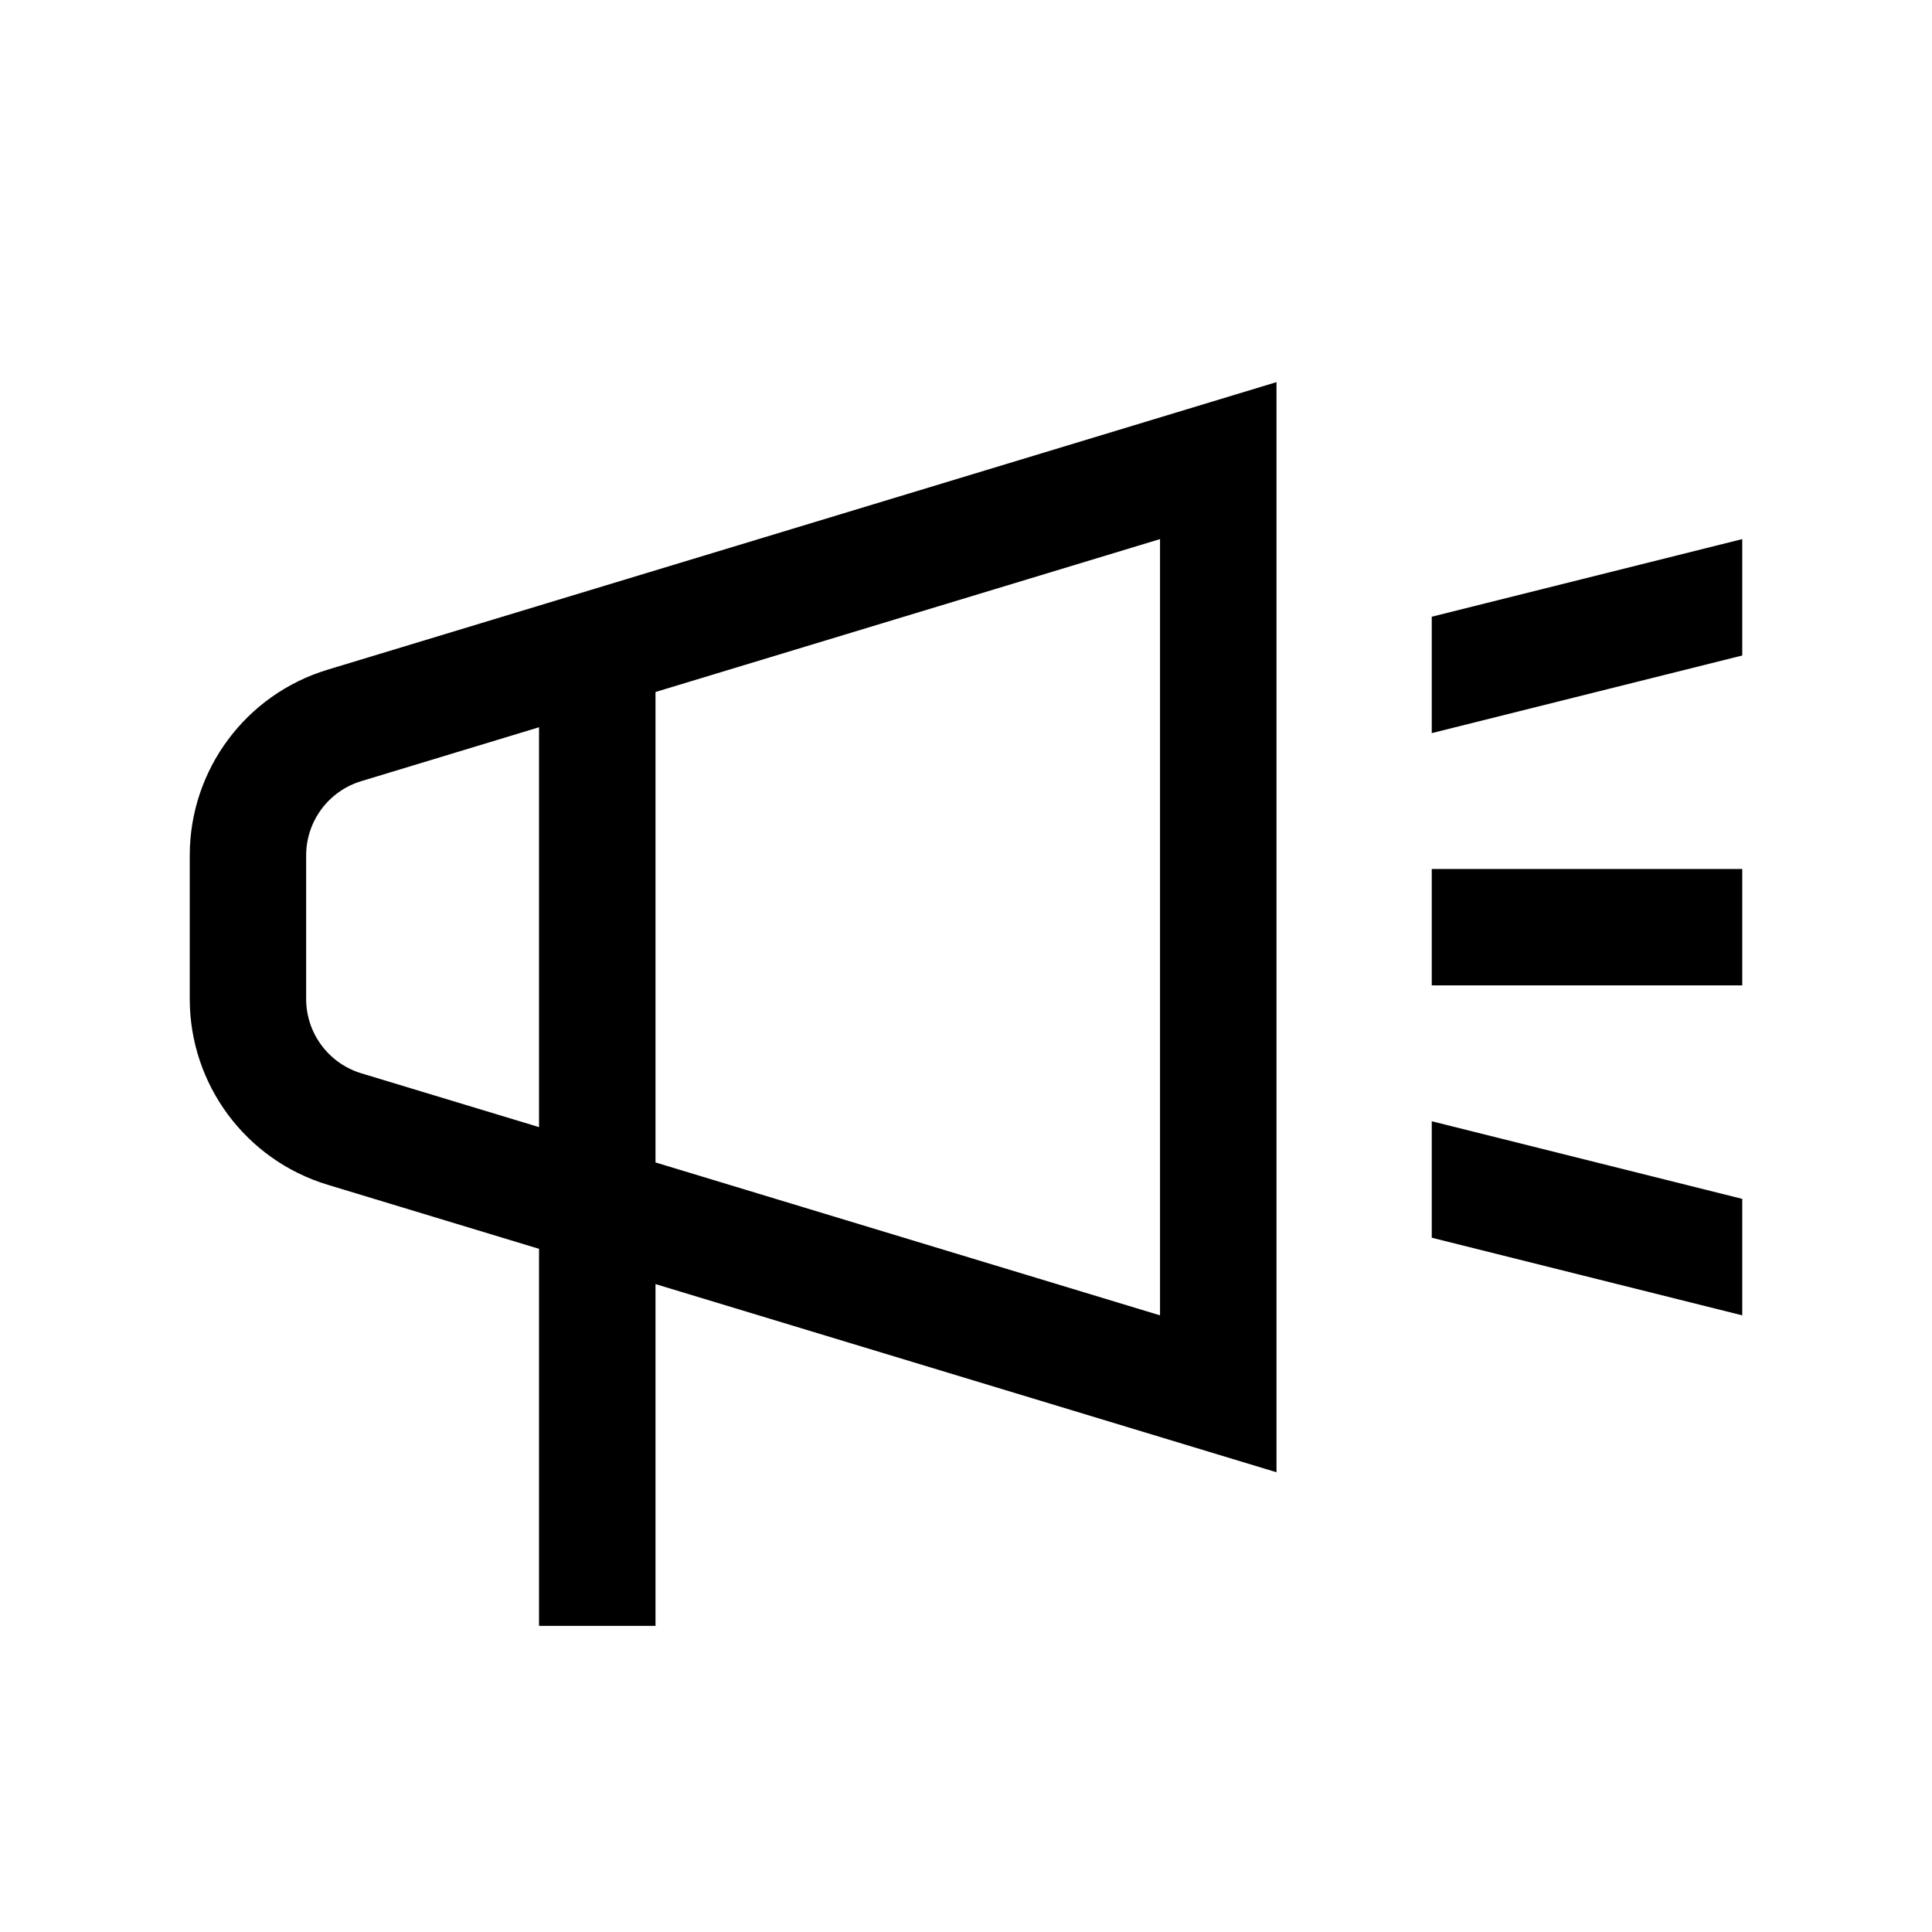
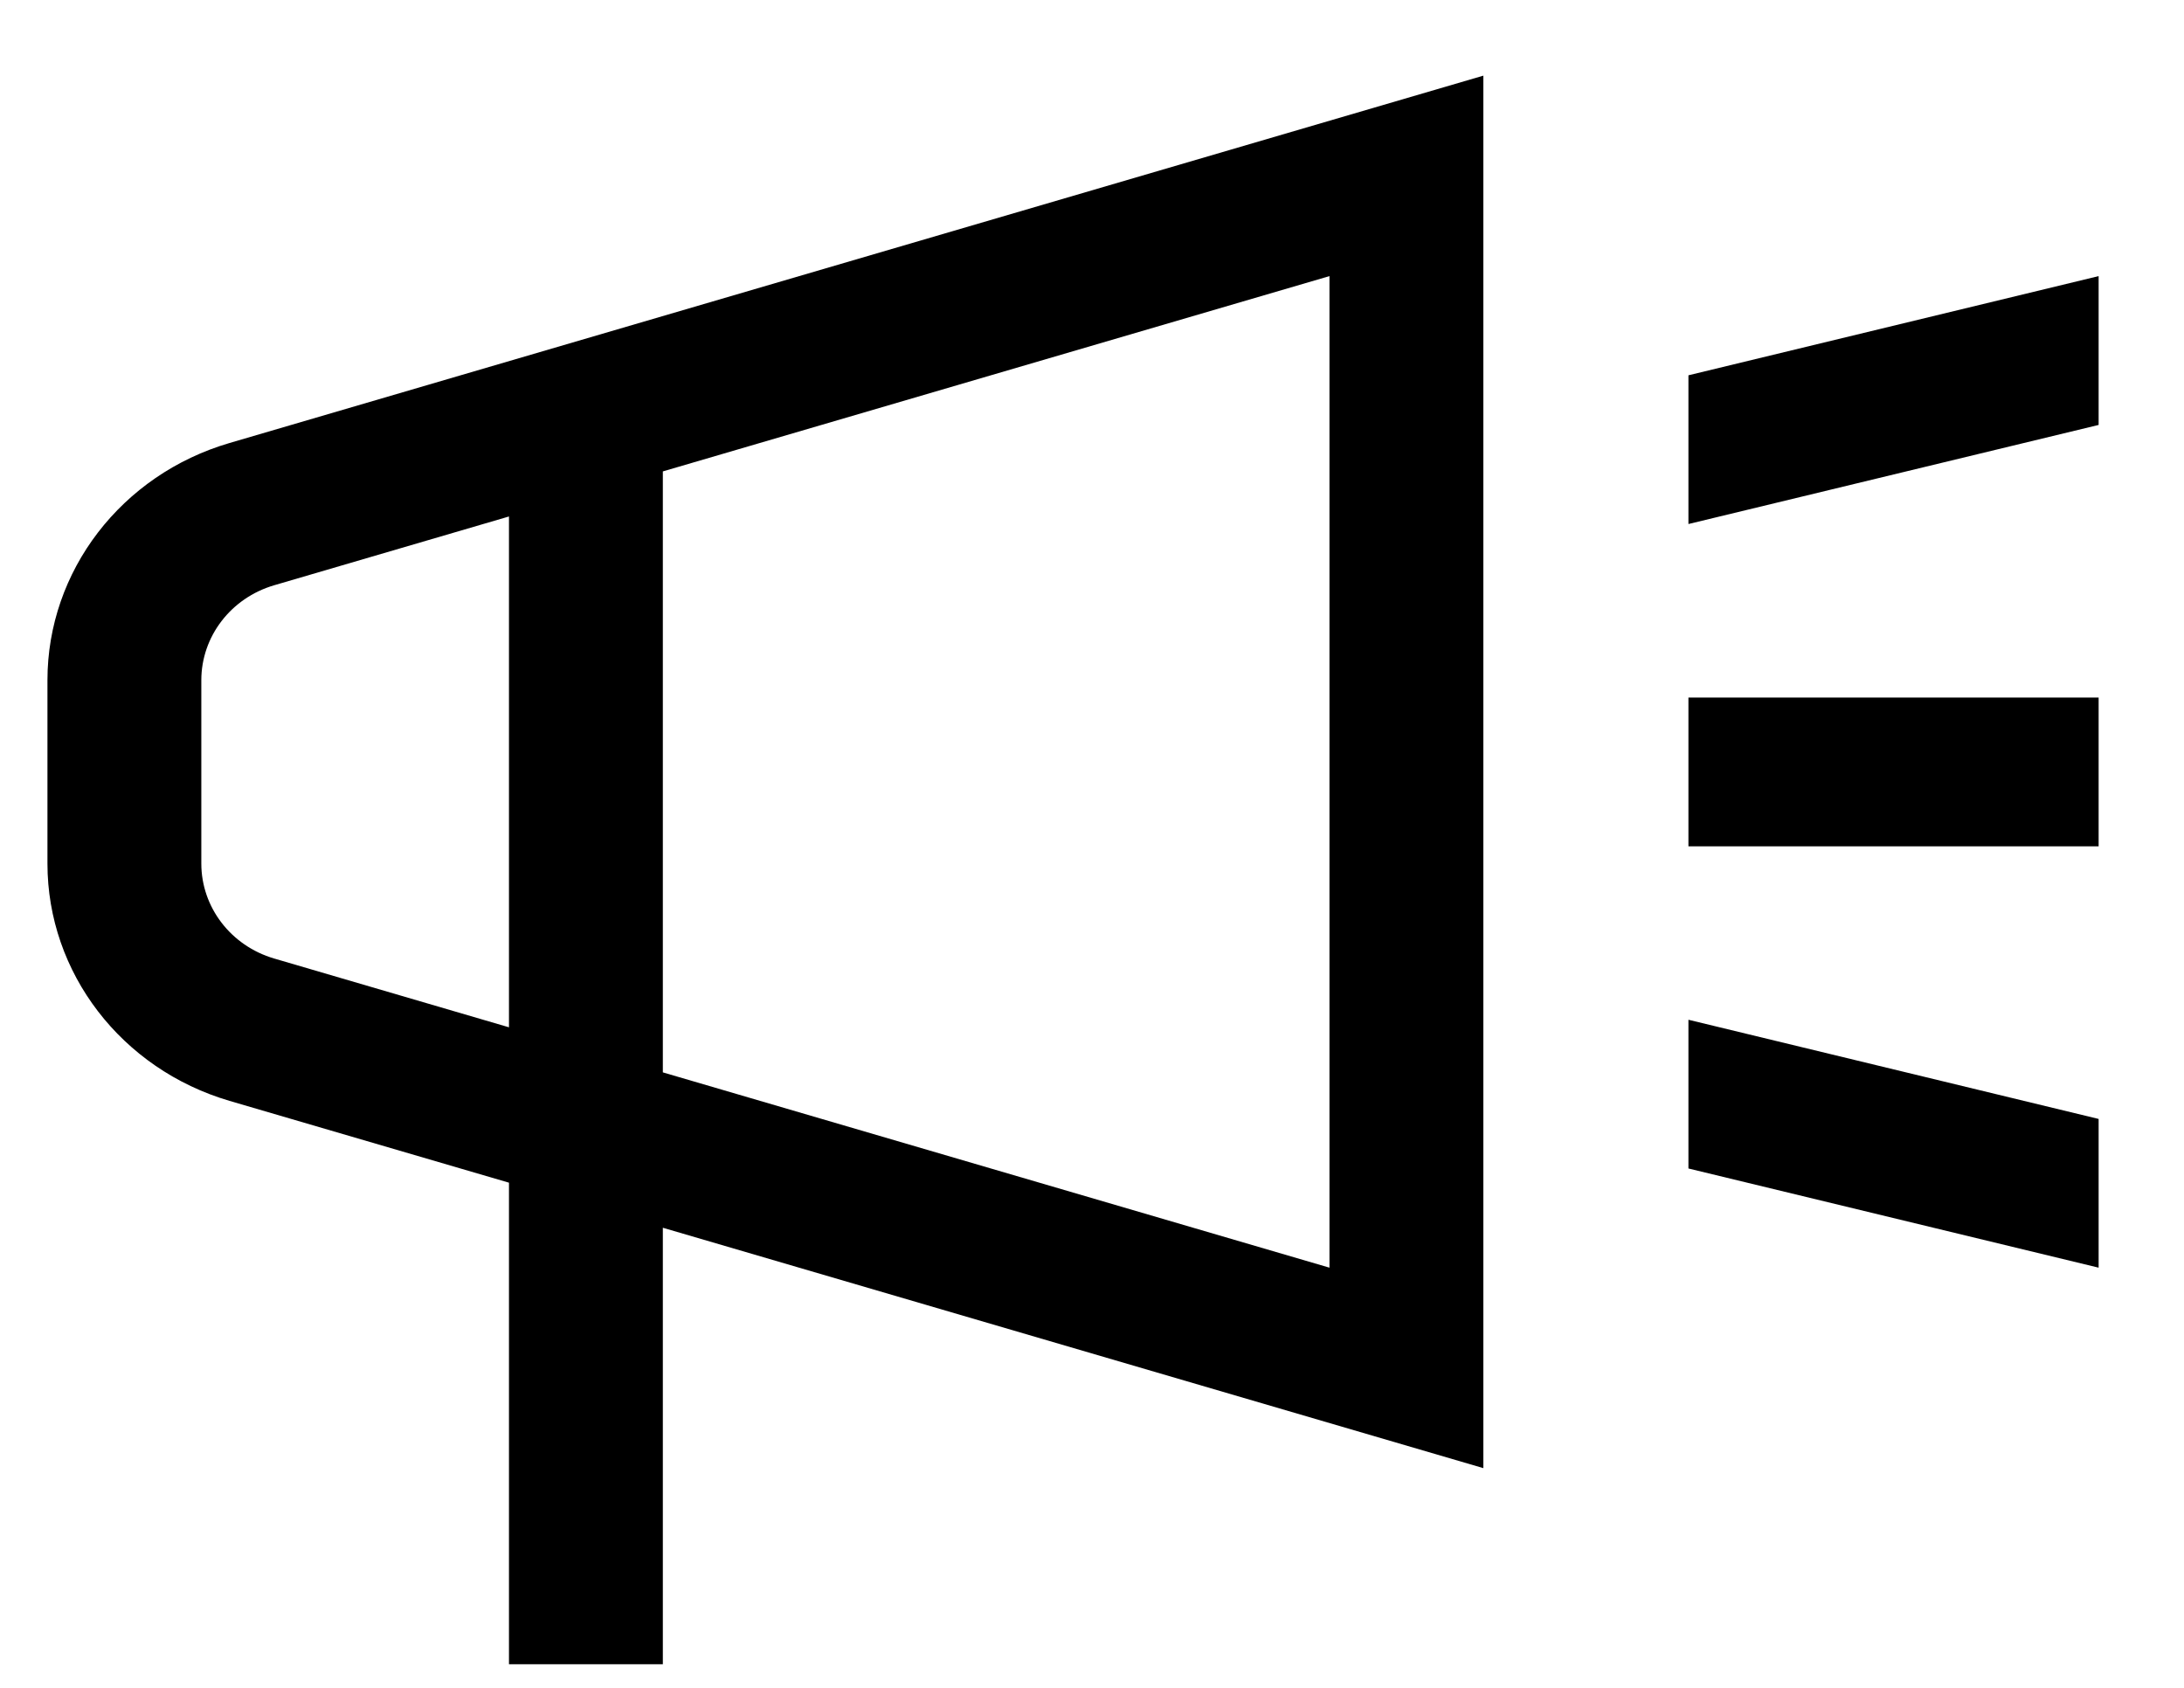
- <svg xmlns="http://www.w3.org/2000/svg" width="28" height="28" viewBox="0 0 28 28" fill="none">
-   <path fill-rule="evenodd" clip-rule="evenodd" d="M18.5 5.538V21.337L9.5 18.61V23.563H7.812V18.099L4.747 17.17C3.561 16.81 2.75 15.717 2.75 14.478V12.397C2.75 11.158 3.561 10.065 4.747 9.706L18.5 5.538ZM16.812 19.063L9.5 16.847L9.5 10.029L16.812 7.813V19.063ZM7.812 10.54L7.812 16.335L5.236 15.555C4.762 15.411 4.437 14.974 4.437 14.478V12.397C4.437 11.902 4.762 11.464 5.236 11.321L7.812 10.54ZM20.75 14.281H25.25V12.594H20.75V14.281ZM25.25 19.063L20.75 17.938V16.25L25.25 17.375V19.063ZM20.75 10.625L25.25 9.5V7.813L20.75 8.938V10.625Z" fill="black" />
+ <svg xmlns="http://www.w3.org/2000/svg" width="22" height="17" viewBox="0 0 22 17" fill="none">
+   <path fill-rule="evenodd" clip-rule="evenodd" d="M14.942 0.762V14.787L6.677 12.366V16.762H5.127V11.912L2.312 11.088C1.223 10.768 0.478 9.798 0.478 8.698V6.851C0.478 5.751 1.223 4.781 2.312 4.462L14.942 0.762ZM13.392 12.768L6.677 10.801L6.677 4.748L13.392 2.781V12.768ZM5.127 5.202L5.127 10.347L2.761 9.654C2.326 9.526 2.028 9.138 2.028 8.698V6.851C2.028 6.411 2.326 6.023 2.761 5.895L5.127 5.202ZM17.008 8.524H21.14V7.026H17.008V8.524ZM21.14 12.768L17.008 11.769V10.271L21.14 11.27V12.768ZM17.008 5.278L21.14 4.28V2.781L17.008 3.78V5.278Z" fill="black" />
</svg>
